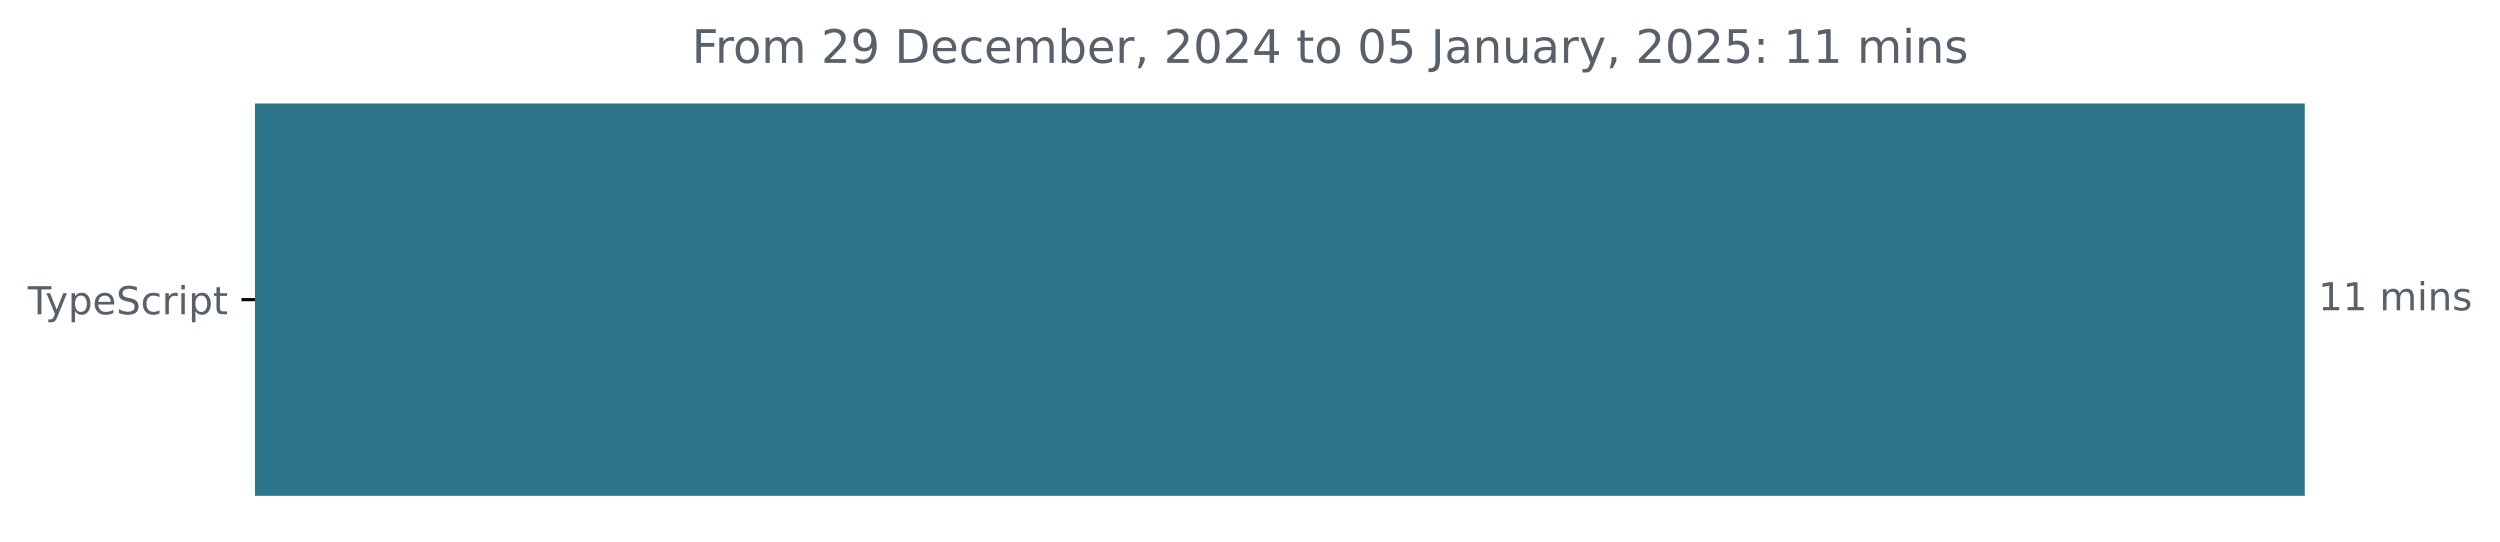
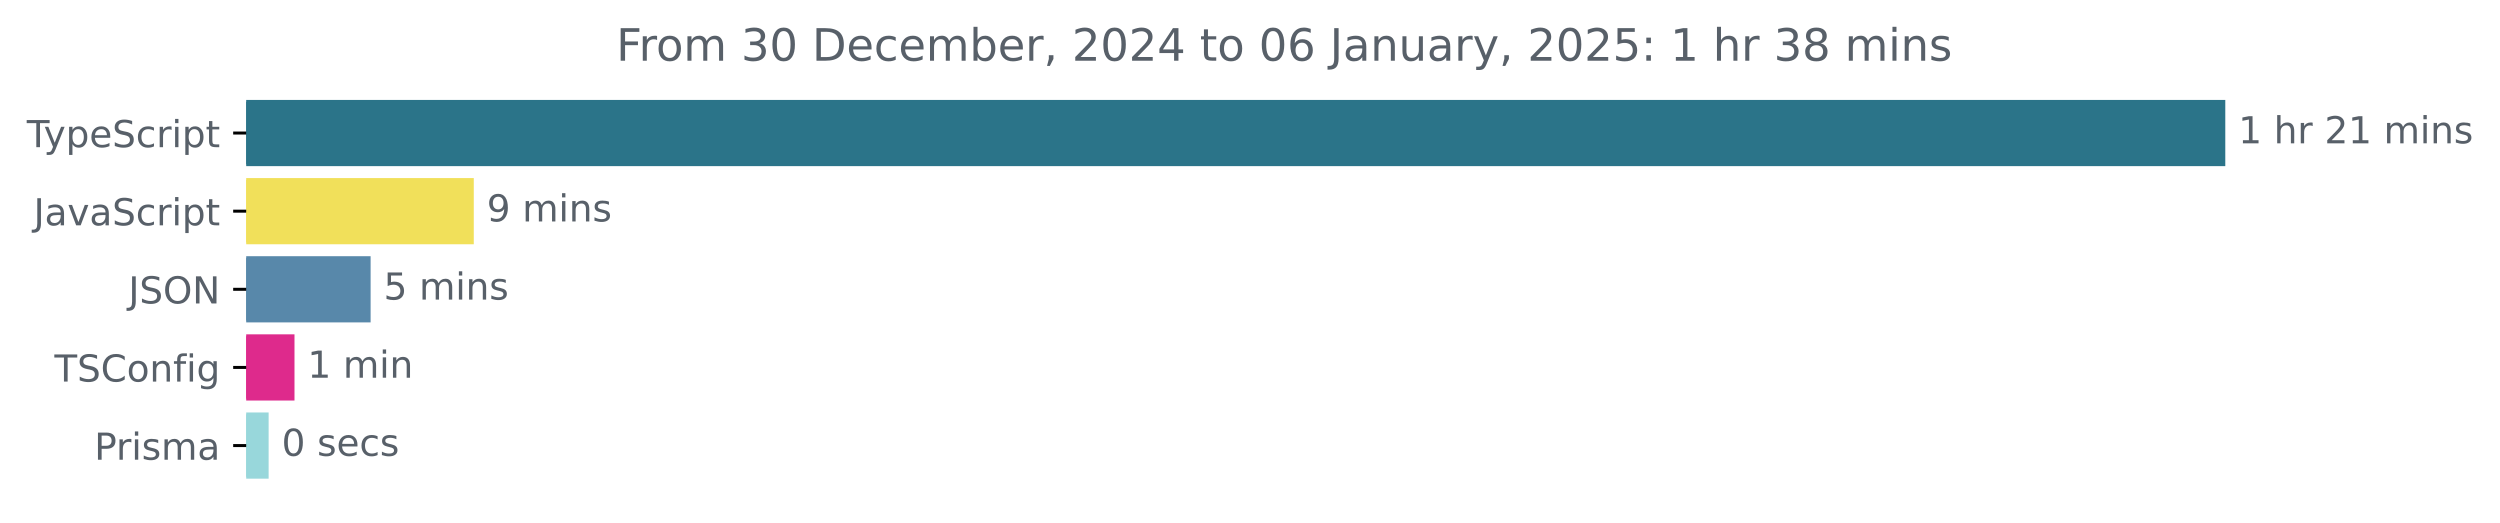
- <svg xmlns="http://www.w3.org/2000/svg" xmlns:xlink="http://www.w3.org/1999/xlink" width="648.768pt" height="140.398pt" viewBox="0 0 648.768 140.398" version="1.1">
+ <svg xmlns="http://www.w3.org/2000/svg" xmlns:xlink="http://www.w3.org/1999/xlink" width="671.935pt" height="140.398pt" viewBox="0 0 671.935 140.398" version="1.1">
  <defs>
    <style type="text/css">*{stroke-linejoin: round; stroke-linecap: butt}</style>
  </defs>
  <g id="figure_1">
    <g id="patch_1">
-       <path d="M -0 140.398  L 648.768 140.398  L 648.768 0  L -0 0  L -0 140.398  z " style="fill: none" />
+       <path d="M -0 140.398  L 671.935 140.398  L 671.935 0  L -0 0  L -0 140.398  z " style="fill: none" />
    </g>
    <g id="axes_1">
      <g id="patch_2">
-         <path d="M 66.17 27.358  L 597.599 27.358  L 597.599 128.158  L 66.17 128.158  z " clip-path="url(#pe7e0fa856e)" style="fill: #2b7489; stroke: #2b7489; stroke-linejoin: miter" />
+         <path d="M 66.17 27.358  L 597.599 27.358  L 597.599 44.158  L 66.17 44.158  z " clip-path="url(#p6520e173a3)" style="fill: #2b7489; stroke: #2b7489; stroke-linejoin: miter" />
+       </g>
+       <g id="patch_3">
+         <path d="M 66.17 48.358  L 126.841 48.358  L 126.841 65.158  L 66.17 65.158  z " clip-path="url(#p6520e173a3)" style="fill: #f1e05a; stroke: #f1e05a; stroke-linejoin: miter" />
+       </g>
+       <g id="patch_4">
+         <path d="M 66.17 69.358  L 99.111 69.358  L 99.111 86.158  L 66.17 86.158  z " clip-path="url(#p6520e173a3)" style="fill: #5888aa; stroke: #5888aa; stroke-linejoin: miter" />
+       </g>
+       <g id="patch_5">
+         <path d="M 66.17 90.358  L 78.652 90.358  L 78.652 107.158  L 66.17 107.158  z " clip-path="url(#p6520e173a3)" style="fill: #de2a8c; stroke: #de2a8c; stroke-linejoin: miter" />
+       </g>
+       <g id="patch_6">
+         <path d="M 66.17 111.358  L 71.703 111.358  L 71.703 128.158  L 66.17 128.158  z " clip-path="url(#p6520e173a3)" style="fill: #98d7db; stroke: #98d7db; stroke-linejoin: miter" />
      </g>
      <g id="matplotlib.axis_1" />
      <g id="matplotlib.axis_2">
        <g id="ytick_1">
          <g id="line2d_1">
            <defs>
-               <path id="mf70861b33d" d="M 0 0  L -3.5 0  " style="stroke: #000000; stroke-width: 0.8" />
+               <path id="m943b3374d3" d="M 0 0  L -3.5 0  " style="stroke: #000000; stroke-width: 0.8" />
            </defs>
            <g>
-               <use xlink:href="#mf70861b33d" x="66.17" y="77.758" style="stroke: #000000; stroke-width: 0.8" />
+               <use xlink:href="#m943b3374d3" x="66.17" y="35.758" style="stroke: #000000; stroke-width: 0.8" />
            </g>
          </g>
          <g id="text_1">
-             <g style="fill: #586069" transform="translate(7.2 81.55734) scale(0.1 -0.1)">
+             <g style="fill: #586069" transform="translate(7.2 39.55734) scale(0.1 -0.1)">
              <defs>
                <path id="DejaVuSans-54" d="M -19 4666  L 3928 4666  L 3928 4134  L 2272 4134  L 2272 0  L 1638 0  L 1638 4134  L -19 4134  L -19 4666  z " transform="scale(0.015625)" />
                <path id="DejaVuSans-79" d="M 2059 -325  Q 1816 -950 1584 -1140  Q 1353 -1331 966 -1331  L 506 -1331  L 506 -850  L 844 -850  Q 1081 -850 1212 -737  Q 1344 -625 1503 -206  L 1606 56  L 191 3500  L 800 3500  L 1894 763  L 2988 3500  L 3597 3500  L 2059 -325  z " transform="scale(0.015625)" />
                <path id="DejaVuSans-70" d="M 1159 525  L 1159 -1331  L 581 -1331  L 581 3500  L 1159 3500  L 1159 2969  Q 1341 3281 1617 3432  Q 1894 3584 2278 3584  Q 2916 3584 3314 3078  Q 3713 2572 3713 1747  Q 3713 922 3314 415  Q 2916 -91 2278 -91  Q 1894 -91 1617 61  Q 1341 213 1159 525  z M 3116 1747  Q 3116 2381 2855 2742  Q 2594 3103 2138 3103  Q 1681 3103 1420 2742  Q 1159 2381 1159 1747  Q 1159 1113 1420 752  Q 1681 391 2138 391  Q 2594 391 2855 752  Q 3116 1113 3116 1747  z " transform="scale(0.015625)" />
                <path id="DejaVuSans-65" d="M 3597 1894  L 3597 1613  L 953 1613  Q 991 1019 1311 708  Q 1631 397 2203 397  Q 2534 397 2845 478  Q 3156 559 3463 722  L 3463 178  Q 3153 47 2828 -22  Q 2503 -91 2169 -91  Q 1331 -91 842 396  Q 353 884 353 1716  Q 353 2575 817 3079  Q 1281 3584 2069 3584  Q 2775 3584 3186 3129  Q 3597 2675 3597 1894  z M 3022 2063  Q 3016 2534 2758 2815  Q 2500 3097 2075 3097  Q 1594 3097 1305 2825  Q 1016 2553 972 2059  L 3022 2063  z " transform="scale(0.015625)" />
                <path id="DejaVuSans-53" d="M 3425 4513  L 3425 3897  Q 3066 4069 2747 4153  Q 2428 4238 2131 4238  Q 1616 4238 1336 4038  Q 1056 3838 1056 3469  Q 1056 3159 1242 3001  Q 1428 2844 1947 2747  L 2328 2669  Q 3034 2534 3370 2195  Q 3706 1856 3706 1288  Q 3706 609 3251 259  Q 2797 -91 1919 -91  Q 1588 -91 1214 -16  Q 841 59 441 206  L 441 856  Q 825 641 1194 531  Q 1563 422 1919 422  Q 2459 422 2753 634  Q 3047 847 3047 1241  Q 3047 1584 2836 1778  Q 2625 1972 2144 2069  L 1759 2144  Q 1053 2284 737 2584  Q 422 2884 422 3419  Q 422 4038 858 4394  Q 1294 4750 2059 4750  Q 2388 4750 2728 4690  Q 3069 4631 3425 4513  z " transform="scale(0.015625)" />
                <path id="DejaVuSans-63" d="M 3122 3366  L 3122 2828  Q 2878 2963 2633 3030  Q 2388 3097 2138 3097  Q 1578 3097 1268 2742  Q 959 2388 959 1747  Q 959 1106 1268 751  Q 1578 397 2138 397  Q 2388 397 2633 464  Q 2878 531 3122 666  L 3122 134  Q 2881 22 2623 -34  Q 2366 -91 2075 -91  Q 1284 -91 818 406  Q 353 903 353 1747  Q 353 2603 823 3093  Q 1294 3584 2113 3584  Q 2378 3584 2631 3529  Q 2884 3475 3122 3366  z " transform="scale(0.015625)" />
                <path id="DejaVuSans-72" d="M 2631 2963  Q 2534 3019 2420 3045  Q 2306 3072 2169 3072  Q 1681 3072 1420 2755  Q 1159 2438 1159 1844  L 1159 0  L 581 0  L 581 3500  L 1159 3500  L 1159 2956  Q 1341 3275 1631 3429  Q 1922 3584 2338 3584  Q 2397 3584 2469 3576  Q 2541 3569 2628 3553  L 2631 2963  z " transform="scale(0.015625)" />
                <path id="DejaVuSans-69" d="M 603 3500  L 1178 3500  L 1178 0  L 603 0  L 603 3500  z M 603 4863  L 1178 4863  L 1178 4134  L 603 4134  L 603 4863  z " transform="scale(0.015625)" />
                <path id="DejaVuSans-74" d="M 1172 4494  L 1172 3500  L 2356 3500  L 2356 3053  L 1172 3053  L 1172 1153  Q 1172 725 1289 603  Q 1406 481 1766 481  L 2356 481  L 2356 0  L 1766 0  Q 1100 0 847 248  Q 594 497 594 1153  L 594 3053  L 172 3053  L 172 3500  L 594 3500  L 594 4494  L 1172 4494  z " transform="scale(0.015625)" />
              </defs>
              <use xlink:href="#DejaVuSans-54" />
              <use xlink:href="#DejaVuSans-79" x="45.459" />
              <use xlink:href="#DejaVuSans-70" x="104.639" />
              <use xlink:href="#DejaVuSans-65" x="168.115" />
              <use xlink:href="#DejaVuSans-53" x="229.639" />
              <use xlink:href="#DejaVuSans-63" x="293.115" />
              <use xlink:href="#DejaVuSans-72" x="348.096" />
              <use xlink:href="#DejaVuSans-69" x="389.209" />
              <use xlink:href="#DejaVuSans-70" x="416.992" />
              <use xlink:href="#DejaVuSans-74" x="480.469" />
            </g>
          </g>
        </g>
-       </g>
-       <g id="text_2">
-         <g style="fill: #586069" transform="translate(601.5989 80.5175) scale(0.1 -0.1)">
+         <g id="ytick_2">
+           <g id="line2d_2">
+             <g>
+               <use xlink:href="#m943b3374d3" x="66.17" y="56.758" style="stroke: #000000; stroke-width: 0.8" />
+             </g>
+           </g>
+           <g id="text_2">
+             <g style="fill: #586069" transform="translate(9.040625 60.55734) scale(0.1 -0.1)">
+               <defs>
+                 <path id="DejaVuSans-4a" d="M 628 4666  L 1259 4666  L 1259 325  Q 1259 -519 939 -900  Q 619 -1281 -91 -1281  L -331 -1281  L -331 -750  L -134 -750  Q 284 -750 456 -515  Q 628 -281 628 325  L 628 4666  z " transform="scale(0.015625)" />
+                 <path id="DejaVuSans-61" d="M 2194 1759  Q 1497 1759 1228 1600  Q 959 1441 959 1056  Q 959 750 1161 570  Q 1363 391 1709 391  Q 2188 391 2477 730  Q 2766 1069 2766 1631  L 2766 1759  L 2194 1759  z M 3341 1997  L 3341 0  L 2766 0  L 2766 531  Q 2569 213 2275 61  Q 1981 -91 1556 -91  Q 1019 -91 701 211  Q 384 513 384 1019  Q 384 1609 779 1909  Q 1175 2209 1959 2209  L 2766 2209  L 2766 2266  Q 2766 2663 2505 2880  Q 2244 3097 1772 3097  Q 1472 3097 1187 3025  Q 903 2953 641 2809  L 641 3341  Q 956 3463 1253 3523  Q 1550 3584 1831 3584  Q 2591 3584 2966 3190  Q 3341 2797 3341 1997  z " transform="scale(0.015625)" />
+                 <path id="DejaVuSans-76" d="M 191 3500  L 800 3500  L 1894 563  L 2988 3500  L 3597 3500  L 2284 0  L 1503 0  L 191 3500  z " transform="scale(0.015625)" />
+               </defs>
+               <use xlink:href="#DejaVuSans-4a" />
+               <use xlink:href="#DejaVuSans-61" x="29.492" />
+               <use xlink:href="#DejaVuSans-76" x="90.771" />
+               <use xlink:href="#DejaVuSans-61" x="149.951" />
+               <use xlink:href="#DejaVuSans-53" x="211.23" />
+               <use xlink:href="#DejaVuSans-63" x="274.707" />
+               <use xlink:href="#DejaVuSans-72" x="329.688" />
+               <use xlink:href="#DejaVuSans-69" x="370.801" />
+               <use xlink:href="#DejaVuSans-70" x="398.584" />
+               <use xlink:href="#DejaVuSans-74" x="462.061" />
+             </g>
+           </g>
+         </g>
+         <g id="ytick_3">
+           <g id="line2d_3">
+             <g>
+               <use xlink:href="#m943b3374d3" x="66.17" y="77.758" style="stroke: #000000; stroke-width: 0.8" />
+             </g>
+           </g>
+           <g id="text_3">
+             <g style="fill: #586069" transform="translate(34.51875 81.55734) scale(0.1 -0.1)">
+               <defs>
+                 <path id="DejaVuSans-4f" d="M 2522 4238  Q 1834 4238 1429 3725  Q 1025 3213 1025 2328  Q 1025 1447 1429 934  Q 1834 422 2522 422  Q 3209 422 3611 934  Q 4013 1447 4013 2328  Q 4013 3213 3611 3725  Q 3209 4238 2522 4238  z M 2522 4750  Q 3503 4750 4090 4092  Q 4678 3434 4678 2328  Q 4678 1225 4090 567  Q 3503 -91 2522 -91  Q 1538 -91 948 565  Q 359 1222 359 2328  Q 359 3434 948 4092  Q 1538 4750 2522 4750  z " transform="scale(0.015625)" />
+                 <path id="DejaVuSans-4e" d="M 628 4666  L 1478 4666  L 3547 763  L 3547 4666  L 4159 4666  L 4159 0  L 3309 0  L 1241 3903  L 1241 0  L 628 0  L 628 4666  z " transform="scale(0.015625)" />
+               </defs>
+               <use xlink:href="#DejaVuSans-4a" />
+               <use xlink:href="#DejaVuSans-53" x="29.492" />
+               <use xlink:href="#DejaVuSans-4f" x="92.969" />
+               <use xlink:href="#DejaVuSans-4e" x="171.68" />
+             </g>
+           </g>
+         </g>
+         <g id="ytick_4">
+           <g id="line2d_4">
+             <g>
+               <use xlink:href="#m943b3374d3" x="66.17" y="98.758" style="stroke: #000000; stroke-width: 0.8" />
+             </g>
+           </g>
+           <g id="text_4">
+             <g style="fill: #586069" transform="translate(14.62813 102.5573) scale(0.1 -0.1)">
+               <defs>
+                 <path id="DejaVuSans-43" d="M 4122 4306  L 4122 3641  Q 3803 3938 3442 4084  Q 3081 4231 2675 4231  Q 1875 4231 1450 3742  Q 1025 3253 1025 2328  Q 1025 1406 1450 917  Q 1875 428 2675 428  Q 3081 428 3442 575  Q 3803 722 4122 1019  L 4122 359  Q 3791 134 3420 21  Q 3050 -91 2638 -91  Q 1578 -91 968 557  Q 359 1206 359 2328  Q 359 3453 968 4101  Q 1578 4750 2638 4750  Q 3056 4750 3426 4639  Q 3797 4528 4122 4306  z " transform="scale(0.015625)" />
+                 <path id="DejaVuSans-6f" d="M 1959 3097  Q 1497 3097 1228 2736  Q 959 2375 959 1747  Q 959 1119 1226 758  Q 1494 397 1959 397  Q 2419 397 2687 759  Q 2956 1122 2956 1747  Q 2956 2369 2687 2733  Q 2419 3097 1959 3097  z M 1959 3584  Q 2709 3584 3137 3096  Q 3566 2609 3566 1747  Q 3566 888 3137 398  Q 2709 -91 1959 -91  Q 1206 -91 779 398  Q 353 888 353 1747  Q 353 2609 779 3096  Q 1206 3584 1959 3584  z " transform="scale(0.015625)" />
+                 <path id="DejaVuSans-6e" d="M 3513 2113  L 3513 0  L 2938 0  L 2938 2094  Q 2938 2591 2744 2837  Q 2550 3084 2163 3084  Q 1697 3084 1428 2787  Q 1159 2491 1159 1978  L 1159 0  L 581 0  L 581 3500  L 1159 3500  L 1159 2956  Q 1366 3272 1645 3428  Q 1925 3584 2291 3584  Q 2894 3584 3203 3211  Q 3513 2838 3513 2113  z " transform="scale(0.015625)" />
+                 <path id="DejaVuSans-66" d="M 2375 4863  L 2375 4384  L 1825 4384  Q 1516 4384 1395 4259  Q 1275 4134 1275 3809  L 1275 3500  L 2222 3500  L 2222 3053  L 1275 3053  L 1275 0  L 697 0  L 697 3053  L 147 3053  L 147 3500  L 697 3500  L 697 3744  Q 697 4328 969 4595  Q 1241 4863 1831 4863  L 2375 4863  z " transform="scale(0.015625)" />
+                 <path id="DejaVuSans-67" d="M 2906 1791  Q 2906 2416 2648 2759  Q 2391 3103 1925 3103  Q 1463 3103 1205 2759  Q 947 2416 947 1791  Q 947 1169 1205 825  Q 1463 481 1925 481  Q 2391 481 2648 825  Q 2906 1169 2906 1791  z M 3481 434  Q 3481 -459 3084 -895  Q 2688 -1331 1869 -1331  Q 1566 -1331 1297 -1286  Q 1028 -1241 775 -1147  L 775 -588  Q 1028 -725 1275 -790  Q 1522 -856 1778 -856  Q 2344 -856 2625 -561  Q 2906 -266 2906 331  L 2906 616  Q 2728 306 2450 153  Q 2172 0 1784 0  Q 1141 0 747 490  Q 353 981 353 1791  Q 353 2603 747 3093  Q 1141 3584 1784 3584  Q 2172 3584 2450 3431  Q 2728 3278 2906 2969  L 2906 3500  L 3481 3500  L 3481 434  z " transform="scale(0.015625)" />
+               </defs>
+               <use xlink:href="#DejaVuSans-54" />
+               <use xlink:href="#DejaVuSans-53" x="61.084" />
+               <use xlink:href="#DejaVuSans-43" x="124.561" />
+               <use xlink:href="#DejaVuSans-6f" x="194.385" />
+               <use xlink:href="#DejaVuSans-6e" x="255.566" />
+               <use xlink:href="#DejaVuSans-66" x="318.945" />
+               <use xlink:href="#DejaVuSans-69" x="354.15" />
+               <use xlink:href="#DejaVuSans-67" x="381.934" />
+             </g>
+           </g>
+         </g>
+         <g id="ytick_5">
+           <g id="line2d_5">
+             <g>
+               <use xlink:href="#m943b3374d3" x="66.17" y="119.758" style="stroke: #000000; stroke-width: 0.8" />
+             </g>
+           </g>
+           <g id="text_5">
+             <g style="fill: #586069" transform="translate(25.34844 123.5573) scale(0.1 -0.1)">
+               <defs>
+                 <path id="DejaVuSans-50" d="M 1259 4147  L 1259 2394  L 2053 2394  Q 2494 2394 2734 2622  Q 2975 2850 2975 3272  Q 2975 3691 2734 3919  Q 2494 4147 2053 4147  L 1259 4147  z M 628 4666  L 2053 4666  Q 2838 4666 3239 4311  Q 3641 3956 3641 3272  Q 3641 2581 3239 2228  Q 2838 1875 2053 1875  L 1259 1875  L 1259 0  L 628 0  L 628 4666  z " transform="scale(0.015625)" />
+                 <path id="DejaVuSans-73" d="M 2834 3397  L 2834 2853  Q 2591 2978 2328 3040  Q 2066 3103 1784 3103  Q 1356 3103 1142 2972  Q 928 2841 928 2578  Q 928 2378 1081 2264  Q 1234 2150 1697 2047  L 1894 2003  Q 2506 1872 2764 1633  Q 3022 1394 3022 966  Q 3022 478 2636 193  Q 2250 -91 1575 -91  Q 1294 -91 989 -36  Q 684 19 347 128  L 347 722  Q 666 556 975 473  Q 1284 391 1588 391  Q 1994 391 2212 530  Q 2431 669 2431 922  Q 2431 1156 2273 1281  Q 2116 1406 1581 1522  L 1381 1569  Q 847 1681 609 1914  Q 372 2147 372 2553  Q 372 3047 722 3315  Q 1072 3584 1716 3584  Q 2034 3584 2315 3537  Q 2597 3491 2834 3397  z " transform="scale(0.015625)" />
+                 <path id="DejaVuSans-6d" d="M 3328 2828  Q 3544 3216 3844 3400  Q 4144 3584 4550 3584  Q 5097 3584 5394 3201  Q 5691 2819 5691 2113  L 5691 0  L 5113 0  L 5113 2094  Q 5113 2597 4934 2840  Q 4756 3084 4391 3084  Q 3944 3084 3684 2787  Q 3425 2491 3425 1978  L 3425 0  L 2847 0  L 2847 2094  Q 2847 2600 2669 2842  Q 2491 3084 2119 3084  Q 1678 3084 1418 2786  Q 1159 2488 1159 1978  L 1159 0  L 581 0  L 581 3500  L 1159 3500  L 1159 2956  Q 1356 3278 1631 3431  Q 1906 3584 2284 3584  Q 2666 3584 2933 3390  Q 3200 3197 3328 2828  z " transform="scale(0.015625)" />
+               </defs>
+               <use xlink:href="#DejaVuSans-50" />
+               <use xlink:href="#DejaVuSans-72" x="58.553" />
+               <use xlink:href="#DejaVuSans-69" x="99.666" />
+               <use xlink:href="#DejaVuSans-73" x="127.449" />
+               <use xlink:href="#DejaVuSans-6d" x="179.549" />
+               <use xlink:href="#DejaVuSans-61" x="276.961" />
+             </g>
+           </g>
+         </g>
+       </g>
+       <g id="text_6">
+         <g style="fill: #586069" transform="translate(601.5989 38.5175) scale(0.1 -0.1)">
          <defs>
            <path id="DejaVuSans-31" d="M 794 531  L 1825 531  L 1825 4091  L 703 3866  L 703 4441  L 1819 4666  L 2450 4666  L 2450 531  L 3481 531  L 3481 0  L 794 0  L 794 531  z " transform="scale(0.015625)" />
            <path id="DejaVuSans-20" transform="scale(0.015625)" />
-             <path id="DejaVuSans-6d" d="M 3328 2828  Q 3544 3216 3844 3400  Q 4144 3584 4550 3584  Q 5097 3584 5394 3201  Q 5691 2819 5691 2113  L 5691 0  L 5113 0  L 5113 2094  Q 5113 2597 4934 2840  Q 4756 3084 4391 3084  Q 3944 3084 3684 2787  Q 3425 2491 3425 1978  L 3425 0  L 2847 0  L 2847 2094  Q 2847 2600 2669 2842  Q 2491 3084 2119 3084  Q 1678 3084 1418 2786  Q 1159 2488 1159 1978  L 1159 0  L 581 0  L 581 3500  L 1159 3500  L 1159 2956  Q 1356 3278 1631 3431  Q 1906 3584 2284 3584  Q 2666 3584 2933 3390  Q 3200 3197 3328 2828  z " transform="scale(0.015625)" />
-             <path id="DejaVuSans-6e" d="M 3513 2113  L 3513 0  L 2938 0  L 2938 2094  Q 2938 2591 2744 2837  Q 2550 3084 2163 3084  Q 1697 3084 1428 2787  Q 1159 2491 1159 1978  L 1159 0  L 581 0  L 581 3500  L 1159 3500  L 1159 2956  Q 1366 3272 1645 3428  Q 1925 3584 2291 3584  Q 2894 3584 3203 3211  Q 3513 2838 3513 2113  z " transform="scale(0.015625)" />
-             <path id="DejaVuSans-73" d="M 2834 3397  L 2834 2853  Q 2591 2978 2328 3040  Q 2066 3103 1784 3103  Q 1356 3103 1142 2972  Q 928 2841 928 2578  Q 928 2378 1081 2264  Q 1234 2150 1697 2047  L 1894 2003  Q 2506 1872 2764 1633  Q 3022 1394 3022 966  Q 3022 478 2636 193  Q 2250 -91 1575 -91  Q 1294 -91 989 -36  Q 684 19 347 128  L 347 722  Q 666 556 975 473  Q 1284 391 1588 391  Q 1994 391 2212 530  Q 2431 669 2431 922  Q 2431 1156 2273 1281  Q 2116 1406 1581 1522  L 1381 1569  Q 847 1681 609 1914  Q 372 2147 372 2553  Q 372 3047 722 3315  Q 1072 3584 1716 3584  Q 2034 3584 2315 3537  Q 2597 3491 2834 3397  z " transform="scale(0.015625)" />
+             <path id="DejaVuSans-68" d="M 3513 2113  L 3513 0  L 2938 0  L 2938 2094  Q 2938 2591 2744 2837  Q 2550 3084 2163 3084  Q 1697 3084 1428 2787  Q 1159 2491 1159 1978  L 1159 0  L 581 0  L 581 4863  L 1159 4863  L 1159 2956  Q 1366 3272 1645 3428  Q 1925 3584 2291 3584  Q 2894 3584 3203 3211  Q 3513 2838 3513 2113  z " transform="scale(0.015625)" />
+             <path id="DejaVuSans-32" d="M 1228 531  L 3431 531  L 3431 0  L 469 0  L 469 531  Q 828 903 1448 1529  Q 2069 2156 2228 2338  Q 2531 2678 2651 2914  Q 2772 3150 2772 3378  Q 2772 3750 2511 3984  Q 2250 4219 1831 4219  Q 1534 4219 1204 4116  Q 875 4013 500 3803  L 500 4441  Q 881 4594 1212 4672  Q 1544 4750 1819 4750  Q 2544 4750 2975 4387  Q 3406 4025 3406 3419  Q 3406 3131 3298 2873  Q 3191 2616 2906 2266  Q 2828 2175 2409 1742  Q 1991 1309 1228 531  z " transform="scale(0.015625)" />
          </defs>
          <use xlink:href="#DejaVuSans-31" />
-           <use xlink:href="#DejaVuSans-31" x="63.623" />
-           <use xlink:href="#DejaVuSans-20" x="127.246" />
-           <use xlink:href="#DejaVuSans-6d" x="159.033" />
-           <use xlink:href="#DejaVuSans-69" x="256.445" />
-           <use xlink:href="#DejaVuSans-6e" x="284.229" />
-           <use xlink:href="#DejaVuSans-73" x="347.607" />
-         </g>
-       </g>
-       <g id="text_3">
-         <g style="fill: #586069" transform="translate(179.5412 16.31812) scale(0.12 -0.12)">
+           <use xlink:href="#DejaVuSans-20" x="63.623" />
+           <use xlink:href="#DejaVuSans-68" x="95.41" />
+           <use xlink:href="#DejaVuSans-72" x="158.789" />
+           <use xlink:href="#DejaVuSans-20" x="199.902" />
+           <use xlink:href="#DejaVuSans-32" x="231.689" />
+           <use xlink:href="#DejaVuSans-31" x="295.312" />
+           <use xlink:href="#DejaVuSans-20" x="358.936" />
+           <use xlink:href="#DejaVuSans-6d" x="390.723" />
+           <use xlink:href="#DejaVuSans-69" x="488.135" />
+           <use xlink:href="#DejaVuSans-6e" x="515.918" />
+           <use xlink:href="#DejaVuSans-73" x="579.297" />
+         </g>
+       </g>
+       <g id="text_7">
+         <g style="fill: #586069" transform="translate(130.8407 59.5175) scale(0.1 -0.1)">
+           <defs>
+             <path id="DejaVuSans-39" d="M 703 97  L 703 672  Q 941 559 1184 500  Q 1428 441 1663 441  Q 2288 441 2617 861  Q 2947 1281 2994 2138  Q 2813 1869 2534 1725  Q 2256 1581 1919 1581  Q 1219 1581 811 2004  Q 403 2428 403 3163  Q 403 3881 828 4315  Q 1253 4750 1959 4750  Q 2769 4750 3195 4129  Q 3622 3509 3622 2328  Q 3622 1225 3098 567  Q 2575 -91 1691 -91  Q 1453 -91 1209 -44  Q 966 3 703 97  z M 1959 2075  Q 2384 2075 2632 2365  Q 2881 2656 2881 3163  Q 2881 3666 2632 3958  Q 2384 4250 1959 4250  Q 1534 4250 1286 3958  Q 1038 3666 1038 3163  Q 1038 2656 1286 2365  Q 1534 2075 1959 2075  z " transform="scale(0.015625)" />
+           </defs>
+           <use xlink:href="#DejaVuSans-39" />
+           <use xlink:href="#DejaVuSans-20" x="63.623" />
+           <use xlink:href="#DejaVuSans-6d" x="95.41" />
+           <use xlink:href="#DejaVuSans-69" x="192.822" />
+           <use xlink:href="#DejaVuSans-6e" x="220.605" />
+           <use xlink:href="#DejaVuSans-73" x="283.984" />
+         </g>
+       </g>
+       <g id="text_8">
+         <g style="fill: #586069" transform="translate(103.1112 80.5175) scale(0.1 -0.1)">
+           <defs>
+             <path id="DejaVuSans-35" d="M 691 4666  L 3169 4666  L 3169 4134  L 1269 4134  L 1269 2991  Q 1406 3038 1543 3061  Q 1681 3084 1819 3084  Q 2600 3084 3056 2656  Q 3513 2228 3513 1497  Q 3513 744 3044 326  Q 2575 -91 1722 -91  Q 1428 -91 1123 -41  Q 819 9 494 109  L 494 744  Q 775 591 1075 516  Q 1375 441 1709 441  Q 2250 441 2565 725  Q 2881 1009 2881 1497  Q 2881 1984 2565 2268  Q 2250 2553 1709 2553  Q 1456 2553 1204 2497  Q 953 2441 691 2322  L 691 4666  z " transform="scale(0.015625)" />
+           </defs>
+           <use xlink:href="#DejaVuSans-35" />
+           <use xlink:href="#DejaVuSans-20" x="63.623" />
+           <use xlink:href="#DejaVuSans-6d" x="95.41" />
+           <use xlink:href="#DejaVuSans-69" x="192.822" />
+           <use xlink:href="#DejaVuSans-6e" x="220.605" />
+           <use xlink:href="#DejaVuSans-73" x="283.984" />
+         </g>
+       </g>
+       <g id="text_9">
+         <g style="fill: #586069" transform="translate(82.65181 101.5175) scale(0.1 -0.1)">
+           <use xlink:href="#DejaVuSans-31" />
+           <use xlink:href="#DejaVuSans-20" x="63.623" />
+           <use xlink:href="#DejaVuSans-6d" x="95.41" />
+           <use xlink:href="#DejaVuSans-69" x="192.822" />
+           <use xlink:href="#DejaVuSans-6e" x="220.605" />
+         </g>
+       </g>
+       <g id="text_10">
+         <g style="fill: #586069" transform="translate(75.70335 122.5175) scale(0.1 -0.1)">
+           <defs>
+             <path id="DejaVuSans-30" d="M 2034 4250  Q 1547 4250 1301 3770  Q 1056 3291 1056 2328  Q 1056 1369 1301 889  Q 1547 409 2034 409  Q 2525 409 2770 889  Q 3016 1369 3016 2328  Q 3016 3291 2770 3770  Q 2525 4250 2034 4250  z M 2034 4750  Q 2819 4750 3233 4129  Q 3647 3509 3647 2328  Q 3647 1150 3233 529  Q 2819 -91 2034 -91  Q 1250 -91 836 529  Q 422 1150 422 2328  Q 422 3509 836 4129  Q 1250 4750 2034 4750  z " transform="scale(0.015625)" />
+           </defs>
+           <use xlink:href="#DejaVuSans-30" />
+           <use xlink:href="#DejaVuSans-20" x="63.623" />
+           <use xlink:href="#DejaVuSans-73" x="95.41" />
+           <use xlink:href="#DejaVuSans-65" x="147.51" />
+           <use xlink:href="#DejaVuSans-63" x="209.033" />
+           <use xlink:href="#DejaVuSans-73" x="264.014" />
+         </g>
+       </g>
+       <g id="text_11">
+         <g style="fill: #586069" transform="translate(165.6409 16.31812) scale(0.12 -0.12)">
          <defs>
            <path id="DejaVuSans-46" d="M 628 4666  L 3309 4666  L 3309 4134  L 1259 4134  L 1259 2759  L 3109 2759  L 3109 2228  L 1259 2228  L 1259 0  L 628 0  L 628 4666  z " transform="scale(0.015625)" />
-             <path id="DejaVuSans-6f" d="M 1959 3097  Q 1497 3097 1228 2736  Q 959 2375 959 1747  Q 959 1119 1226 758  Q 1494 397 1959 397  Q 2419 397 2687 759  Q 2956 1122 2956 1747  Q 2956 2369 2687 2733  Q 2419 3097 1959 3097  z M 1959 3584  Q 2709 3584 3137 3096  Q 3566 2609 3566 1747  Q 3566 888 3137 398  Q 2709 -91 1959 -91  Q 1206 -91 779 398  Q 353 888 353 1747  Q 353 2609 779 3096  Q 1206 3584 1959 3584  z " transform="scale(0.015625)" />
-             <path id="DejaVuSans-32" d="M 1228 531  L 3431 531  L 3431 0  L 469 0  L 469 531  Q 828 903 1448 1529  Q 2069 2156 2228 2338  Q 2531 2678 2651 2914  Q 2772 3150 2772 3378  Q 2772 3750 2511 3984  Q 2250 4219 1831 4219  Q 1534 4219 1204 4116  Q 875 4013 500 3803  L 500 4441  Q 881 4594 1212 4672  Q 1544 4750 1819 4750  Q 2544 4750 2975 4387  Q 3406 4025 3406 3419  Q 3406 3131 3298 2873  Q 3191 2616 2906 2266  Q 2828 2175 2409 1742  Q 1991 1309 1228 531  z " transform="scale(0.015625)" />
-             <path id="DejaVuSans-39" d="M 703 97  L 703 672  Q 941 559 1184 500  Q 1428 441 1663 441  Q 2288 441 2617 861  Q 2947 1281 2994 2138  Q 2813 1869 2534 1725  Q 2256 1581 1919 1581  Q 1219 1581 811 2004  Q 403 2428 403 3163  Q 403 3881 828 4315  Q 1253 4750 1959 4750  Q 2769 4750 3195 4129  Q 3622 3509 3622 2328  Q 3622 1225 3098 567  Q 2575 -91 1691 -91  Q 1453 -91 1209 -44  Q 966 3 703 97  z M 1959 2075  Q 2384 2075 2632 2365  Q 2881 2656 2881 3163  Q 2881 3666 2632 3958  Q 2384 4250 1959 4250  Q 1534 4250 1286 3958  Q 1038 3666 1038 3163  Q 1038 2656 1286 2365  Q 1534 2075 1959 2075  z " transform="scale(0.015625)" />
+             <path id="DejaVuSans-33" d="M 2597 2516  Q 3050 2419 3304 2112  Q 3559 1806 3559 1356  Q 3559 666 3084 287  Q 2609 -91 1734 -91  Q 1441 -91 1130 -33  Q 819 25 488 141  L 488 750  Q 750 597 1062 519  Q 1375 441 1716 441  Q 2309 441 2620 675  Q 2931 909 2931 1356  Q 2931 1769 2642 2001  Q 2353 2234 1838 2234  L 1294 2234  L 1294 2753  L 1863 2753  Q 2328 2753 2575 2939  Q 2822 3125 2822 3475  Q 2822 3834 2567 4026  Q 2313 4219 1838 4219  Q 1578 4219 1281 4162  Q 984 4106 628 3988  L 628 4550  Q 988 4650 1302 4700  Q 1616 4750 1894 4750  Q 2613 4750 3031 4423  Q 3450 4097 3450 3541  Q 3450 3153 3228 2886  Q 3006 2619 2597 2516  z " transform="scale(0.015625)" />
            <path id="DejaVuSans-44" d="M 1259 4147  L 1259 519  L 2022 519  Q 2988 519 3436 956  Q 3884 1394 3884 2338  Q 3884 3275 3436 3711  Q 2988 4147 2022 4147  L 1259 4147  z M 628 4666  L 1925 4666  Q 3281 4666 3915 4102  Q 4550 3538 4550 2338  Q 4550 1131 3912 565  Q 3275 0 1925 0  L 628 0  L 628 4666  z " transform="scale(0.015625)" />
            <path id="DejaVuSans-62" d="M 3116 1747  Q 3116 2381 2855 2742  Q 2594 3103 2138 3103  Q 1681 3103 1420 2742  Q 1159 2381 1159 1747  Q 1159 1113 1420 752  Q 1681 391 2138 391  Q 2594 391 2855 752  Q 3116 1113 3116 1747  z M 1159 2969  Q 1341 3281 1617 3432  Q 1894 3584 2278 3584  Q 2916 3584 3314 3078  Q 3713 2572 3713 1747  Q 3713 922 3314 415  Q 2916 -91 2278 -91  Q 1894 -91 1617 61  Q 1341 213 1159 525  L 1159 0  L 581 0  L 581 4863  L 1159 4863  L 1159 2969  z " transform="scale(0.015625)" />
            <path id="DejaVuSans-2c" d="M 750 794  L 1409 794  L 1409 256  L 897 -744  L 494 -744  L 750 256  L 750 794  z " transform="scale(0.015625)" />
-             <path id="DejaVuSans-30" d="M 2034 4250  Q 1547 4250 1301 3770  Q 1056 3291 1056 2328  Q 1056 1369 1301 889  Q 1547 409 2034 409  Q 2525 409 2770 889  Q 3016 1369 3016 2328  Q 3016 3291 2770 3770  Q 2525 4250 2034 4250  z M 2034 4750  Q 2819 4750 3233 4129  Q 3647 3509 3647 2328  Q 3647 1150 3233 529  Q 2819 -91 2034 -91  Q 1250 -91 836 529  Q 422 1150 422 2328  Q 422 3509 836 4129  Q 1250 4750 2034 4750  z " transform="scale(0.015625)" />
            <path id="DejaVuSans-34" d="M 2419 4116  L 825 1625  L 2419 1625  L 2419 4116  z M 2253 4666  L 3047 4666  L 3047 1625  L 3713 1625  L 3713 1100  L 3047 1100  L 3047 0  L 2419 0  L 2419 1100  L 313 1100  L 313 1709  L 2253 4666  z " transform="scale(0.015625)" />
-             <path id="DejaVuSans-35" d="M 691 4666  L 3169 4666  L 3169 4134  L 1269 4134  L 1269 2991  Q 1406 3038 1543 3061  Q 1681 3084 1819 3084  Q 2600 3084 3056 2656  Q 3513 2228 3513 1497  Q 3513 744 3044 326  Q 2575 -91 1722 -91  Q 1428 -91 1123 -41  Q 819 9 494 109  L 494 744  Q 775 591 1075 516  Q 1375 441 1709 441  Q 2250 441 2565 725  Q 2881 1009 2881 1497  Q 2881 1984 2565 2268  Q 2250 2553 1709 2553  Q 1456 2553 1204 2497  Q 953 2441 691 2322  L 691 4666  z " transform="scale(0.015625)" />
-             <path id="DejaVuSans-4a" d="M 628 4666  L 1259 4666  L 1259 325  Q 1259 -519 939 -900  Q 619 -1281 -91 -1281  L -331 -1281  L -331 -750  L -134 -750  Q 284 -750 456 -515  Q 628 -281 628 325  L 628 4666  z " transform="scale(0.015625)" />
-             <path id="DejaVuSans-61" d="M 2194 1759  Q 1497 1759 1228 1600  Q 959 1441 959 1056  Q 959 750 1161 570  Q 1363 391 1709 391  Q 2188 391 2477 730  Q 2766 1069 2766 1631  L 2766 1759  L 2194 1759  z M 3341 1997  L 3341 0  L 2766 0  L 2766 531  Q 2569 213 2275 61  Q 1981 -91 1556 -91  Q 1019 -91 701 211  Q 384 513 384 1019  Q 384 1609 779 1909  Q 1175 2209 1959 2209  L 2766 2209  L 2766 2266  Q 2766 2663 2505 2880  Q 2244 3097 1772 3097  Q 1472 3097 1187 3025  Q 903 2953 641 2809  L 641 3341  Q 956 3463 1253 3523  Q 1550 3584 1831 3584  Q 2591 3584 2966 3190  Q 3341 2797 3341 1997  z " transform="scale(0.015625)" />
+             <path id="DejaVuSans-36" d="M 2113 2584  Q 1688 2584 1439 2293  Q 1191 2003 1191 1497  Q 1191 994 1439 701  Q 1688 409 2113 409  Q 2538 409 2786 701  Q 3034 994 3034 1497  Q 3034 2003 2786 2293  Q 2538 2584 2113 2584  z M 3366 4563  L 3366 3988  Q 3128 4100 2886 4159  Q 2644 4219 2406 4219  Q 1781 4219 1451 3797  Q 1122 3375 1075 2522  Q 1259 2794 1537 2939  Q 1816 3084 2150 3084  Q 2853 3084 3261 2657  Q 3669 2231 3669 1497  Q 3669 778 3244 343  Q 2819 -91 2113 -91  Q 1303 -91 875 529  Q 447 1150 447 2328  Q 447 3434 972 4092  Q 1497 4750 2381 4750  Q 2619 4750 2861 4703  Q 3103 4656 3366 4563  z " transform="scale(0.015625)" />
            <path id="DejaVuSans-75" d="M 544 1381  L 544 3500  L 1119 3500  L 1119 1403  Q 1119 906 1312 657  Q 1506 409 1894 409  Q 2359 409 2629 706  Q 2900 1003 2900 1516  L 2900 3500  L 3475 3500  L 3475 0  L 2900 0  L 2900 538  Q 2691 219 2414 64  Q 2138 -91 1772 -91  Q 1169 -91 856 284  Q 544 659 544 1381  z M 1991 3584  L 1991 3584  z " transform="scale(0.015625)" />
            <path id="DejaVuSans-3a" d="M 750 794  L 1409 794  L 1409 0  L 750 0  L 750 794  z M 750 3309  L 1409 3309  L 1409 2516  L 750 2516  L 750 3309  z " transform="scale(0.015625)" />
+             <path id="DejaVuSans-38" d="M 2034 2216  Q 1584 2216 1326 1975  Q 1069 1734 1069 1313  Q 1069 891 1326 650  Q 1584 409 2034 409  Q 2484 409 2743 651  Q 3003 894 3003 1313  Q 3003 1734 2745 1975  Q 2488 2216 2034 2216  z M 1403 2484  Q 997 2584 770 2862  Q 544 3141 544 3541  Q 544 4100 942 4425  Q 1341 4750 2034 4750  Q 2731 4750 3128 4425  Q 3525 4100 3525 3541  Q 3525 3141 3298 2862  Q 3072 2584 2669 2484  Q 3125 2378 3379 2068  Q 3634 1759 3634 1313  Q 3634 634 3220 271  Q 2806 -91 2034 -91  Q 1263 -91 848 271  Q 434 634 434 1313  Q 434 1759 690 2068  Q 947 2378 1403 2484  z M 1172 3481  Q 1172 3119 1398 2916  Q 1625 2713 2034 2713  Q 2441 2713 2670 2916  Q 2900 3119 2900 3481  Q 2900 3844 2670 4047  Q 2441 4250 2034 4250  Q 1625 4250 1398 4047  Q 1172 3844 1172 3481  z " transform="scale(0.015625)" />
          </defs>
          <use xlink:href="#DejaVuSans-46" />
          <use xlink:href="#DejaVuSans-72" x="50.27" />
          <use xlink:href="#DejaVuSans-6f" x="89.133" />
          <use xlink:href="#DejaVuSans-6d" x="150.314" />
          <use xlink:href="#DejaVuSans-20" x="247.727" />
-           <use xlink:href="#DejaVuSans-32" x="279.514" />
-           <use xlink:href="#DejaVuSans-39" x="343.137" />
+           <use xlink:href="#DejaVuSans-33" x="279.514" />
+           <use xlink:href="#DejaVuSans-30" x="343.137" />
          <use xlink:href="#DejaVuSans-20" x="406.76" />
          <use xlink:href="#DejaVuSans-44" x="438.547" />
          <use xlink:href="#DejaVuSans-65" x="515.549" />
          <use xlink:href="#DejaVuSans-63" x="577.072" />
          <use xlink:href="#DejaVuSans-65" x="632.053" />
          <use xlink:href="#DejaVuSans-6d" x="693.576" />
          <use xlink:href="#DejaVuSans-62" x="790.988" />
          <use xlink:href="#DejaVuSans-65" x="854.465" />
          <use xlink:href="#DejaVuSans-72" x="915.988" />
          <use xlink:href="#DejaVuSans-2c" x="957.102" />
          <use xlink:href="#DejaVuSans-20" x="988.889" />
          <use xlink:href="#DejaVuSans-32" x="1020.676" />
          <use xlink:href="#DejaVuSans-30" x="1084.299" />
          <use xlink:href="#DejaVuSans-32" x="1147.922" />
          <use xlink:href="#DejaVuSans-34" x="1211.545" />
          <use xlink:href="#DejaVuSans-20" x="1275.168" />
          <use xlink:href="#DejaVuSans-74" x="1306.955" />
          <use xlink:href="#DejaVuSans-6f" x="1346.164" />
          <use xlink:href="#DejaVuSans-20" x="1407.346" />
          <use xlink:href="#DejaVuSans-30" x="1439.133" />
-           <use xlink:href="#DejaVuSans-35" x="1502.756" />
+           <use xlink:href="#DejaVuSans-36" x="1502.756" />
          <use xlink:href="#DejaVuSans-20" x="1566.379" />
          <use xlink:href="#DejaVuSans-4a" x="1598.166" />
          <use xlink:href="#DejaVuSans-61" x="1627.658" />
          <use xlink:href="#DejaVuSans-6e" x="1688.938" />
          <use xlink:href="#DejaVuSans-75" x="1752.316" />
          <use xlink:href="#DejaVuSans-61" x="1815.695" />
          <use xlink:href="#DejaVuSans-72" x="1876.975" />
          <use xlink:href="#DejaVuSans-79" x="1918.088" />
          <use xlink:href="#DejaVuSans-2c" x="1977.268" />
          <use xlink:href="#DejaVuSans-20" x="2009.055" />
          <use xlink:href="#DejaVuSans-32" x="2040.842" />
          <use xlink:href="#DejaVuSans-30" x="2104.465" />
          <use xlink:href="#DejaVuSans-32" x="2168.088" />
          <use xlink:href="#DejaVuSans-35" x="2231.711" />
          <use xlink:href="#DejaVuSans-3a" x="2295.334" />
          <use xlink:href="#DejaVuSans-20" x="2329.025" />
          <use xlink:href="#DejaVuSans-31" x="2360.812" />
-           <use xlink:href="#DejaVuSans-31" x="2424.436" />
-           <use xlink:href="#DejaVuSans-20" x="2488.059" />
-           <use xlink:href="#DejaVuSans-6d" x="2519.846" />
-           <use xlink:href="#DejaVuSans-69" x="2617.258" />
-           <use xlink:href="#DejaVuSans-6e" x="2645.041" />
-           <use xlink:href="#DejaVuSans-73" x="2708.42" />
+           <use xlink:href="#DejaVuSans-20" x="2424.436" />
+           <use xlink:href="#DejaVuSans-68" x="2456.223" />
+           <use xlink:href="#DejaVuSans-72" x="2519.602" />
+           <use xlink:href="#DejaVuSans-20" x="2560.715" />
+           <use xlink:href="#DejaVuSans-33" x="2592.502" />
+           <use xlink:href="#DejaVuSans-38" x="2656.125" />
+           <use xlink:href="#DejaVuSans-20" x="2719.748" />
+           <use xlink:href="#DejaVuSans-6d" x="2751.535" />
+           <use xlink:href="#DejaVuSans-69" x="2848.947" />
+           <use xlink:href="#DejaVuSans-6e" x="2876.73" />
+           <use xlink:href="#DejaVuSans-73" x="2940.109" />
        </g>
      </g>
    </g>
  </g>
  <defs>
-     <clipPath id="pe7e0fa856e">
+     <clipPath id="p6520e173a3">
      <rect x="66.17" y="22.318" width="558" height="110.88" />
    </clipPath>
  </defs>
</svg>
